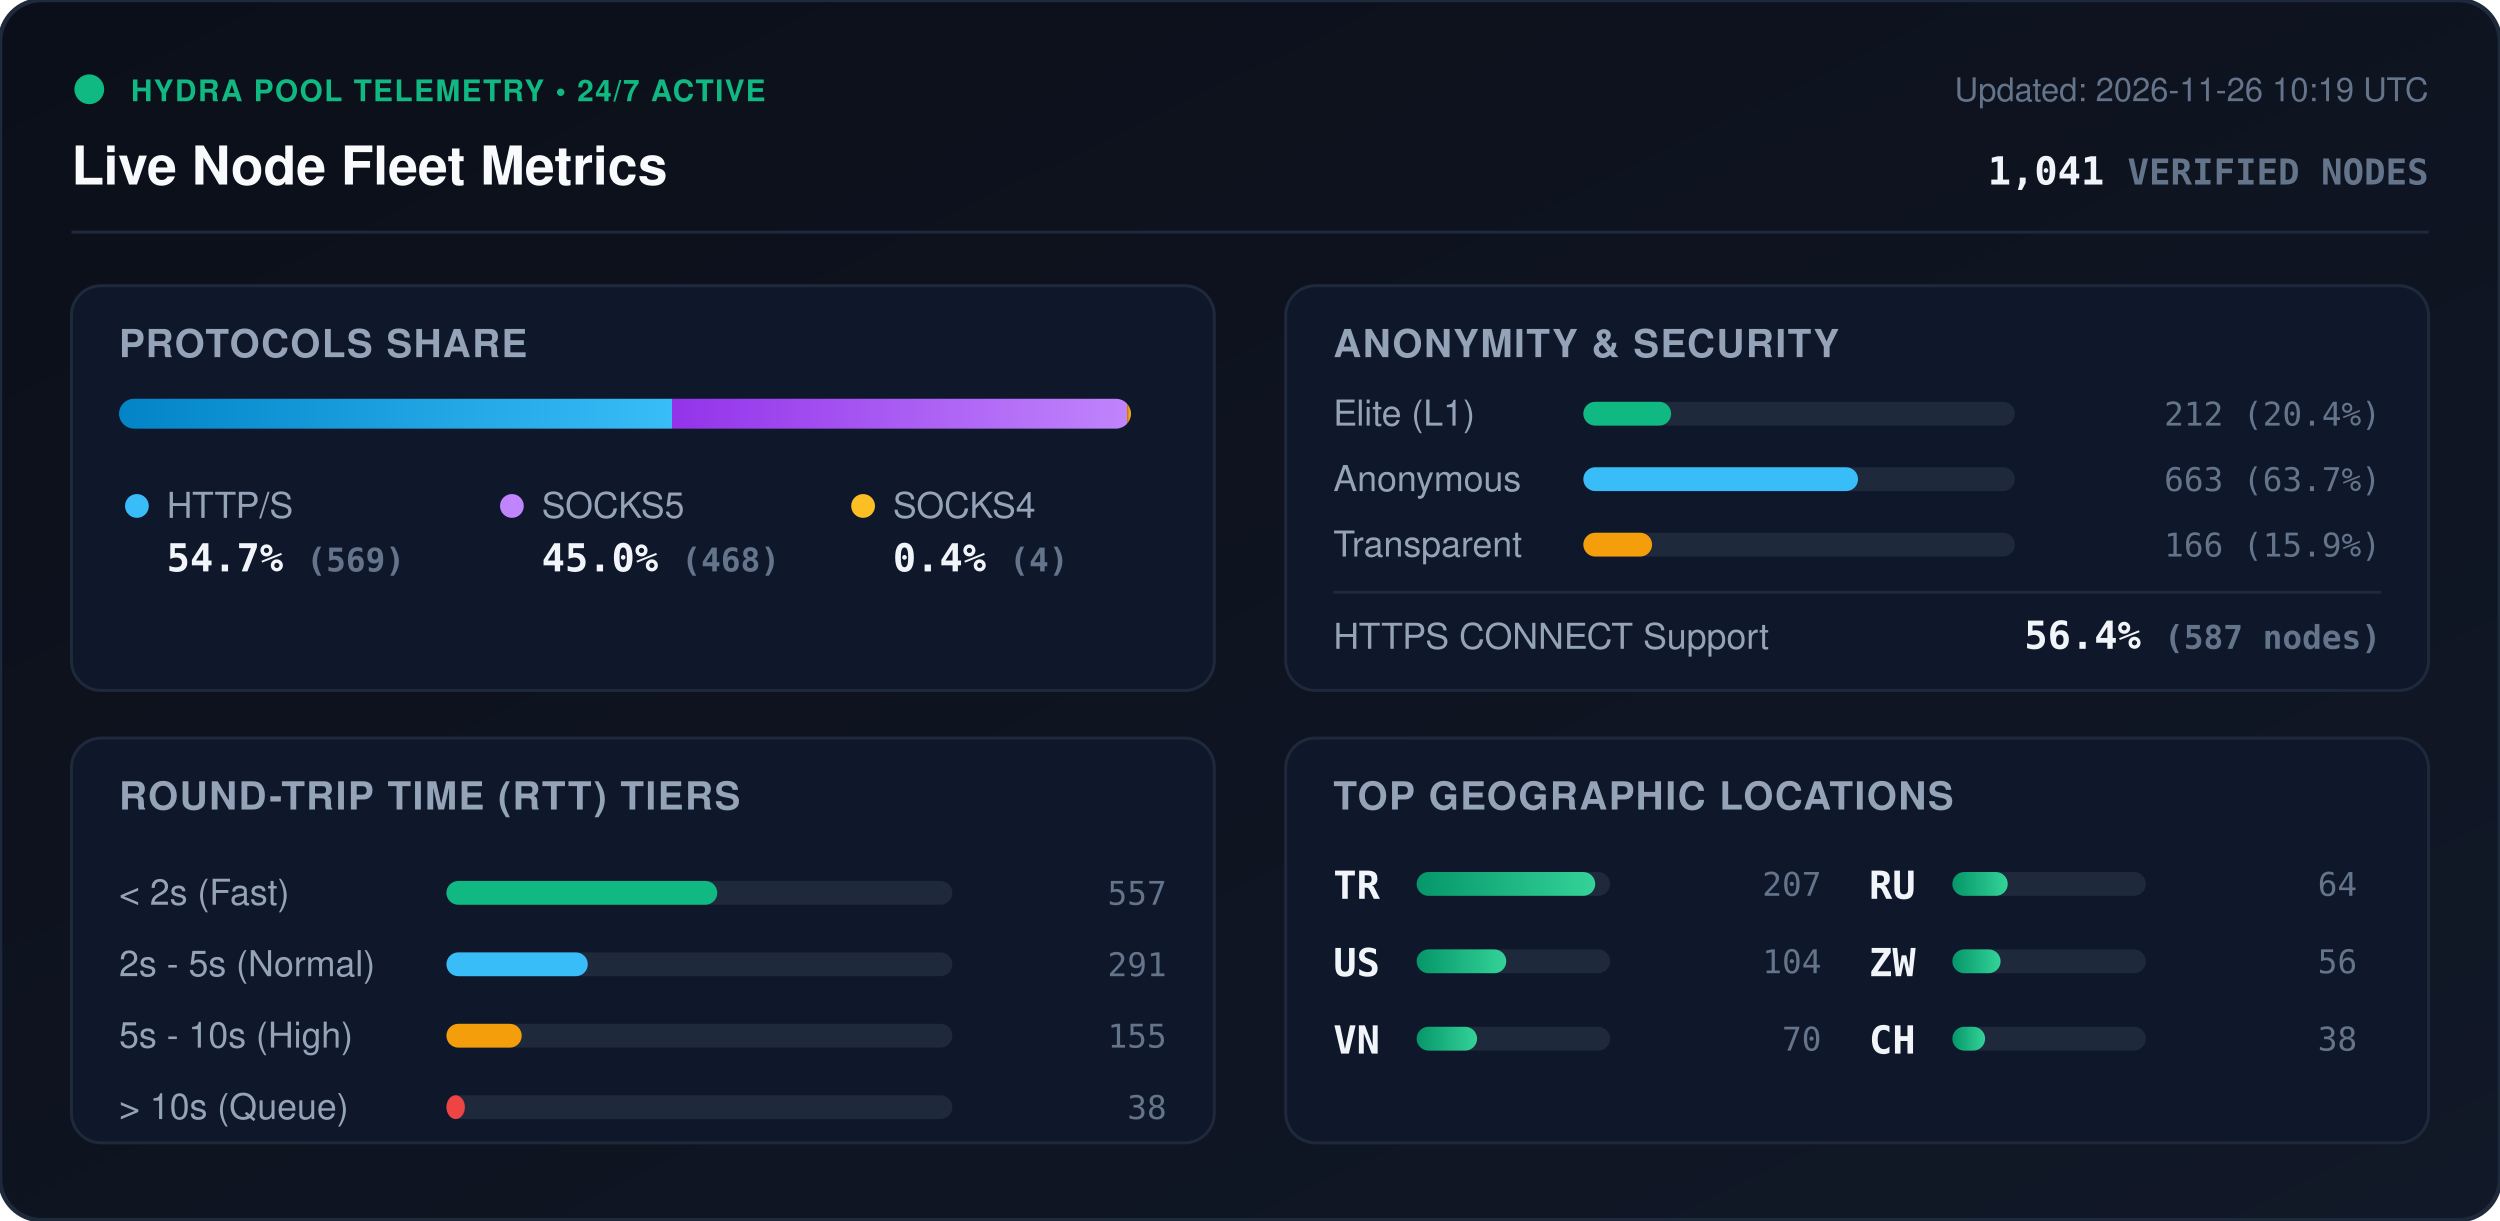
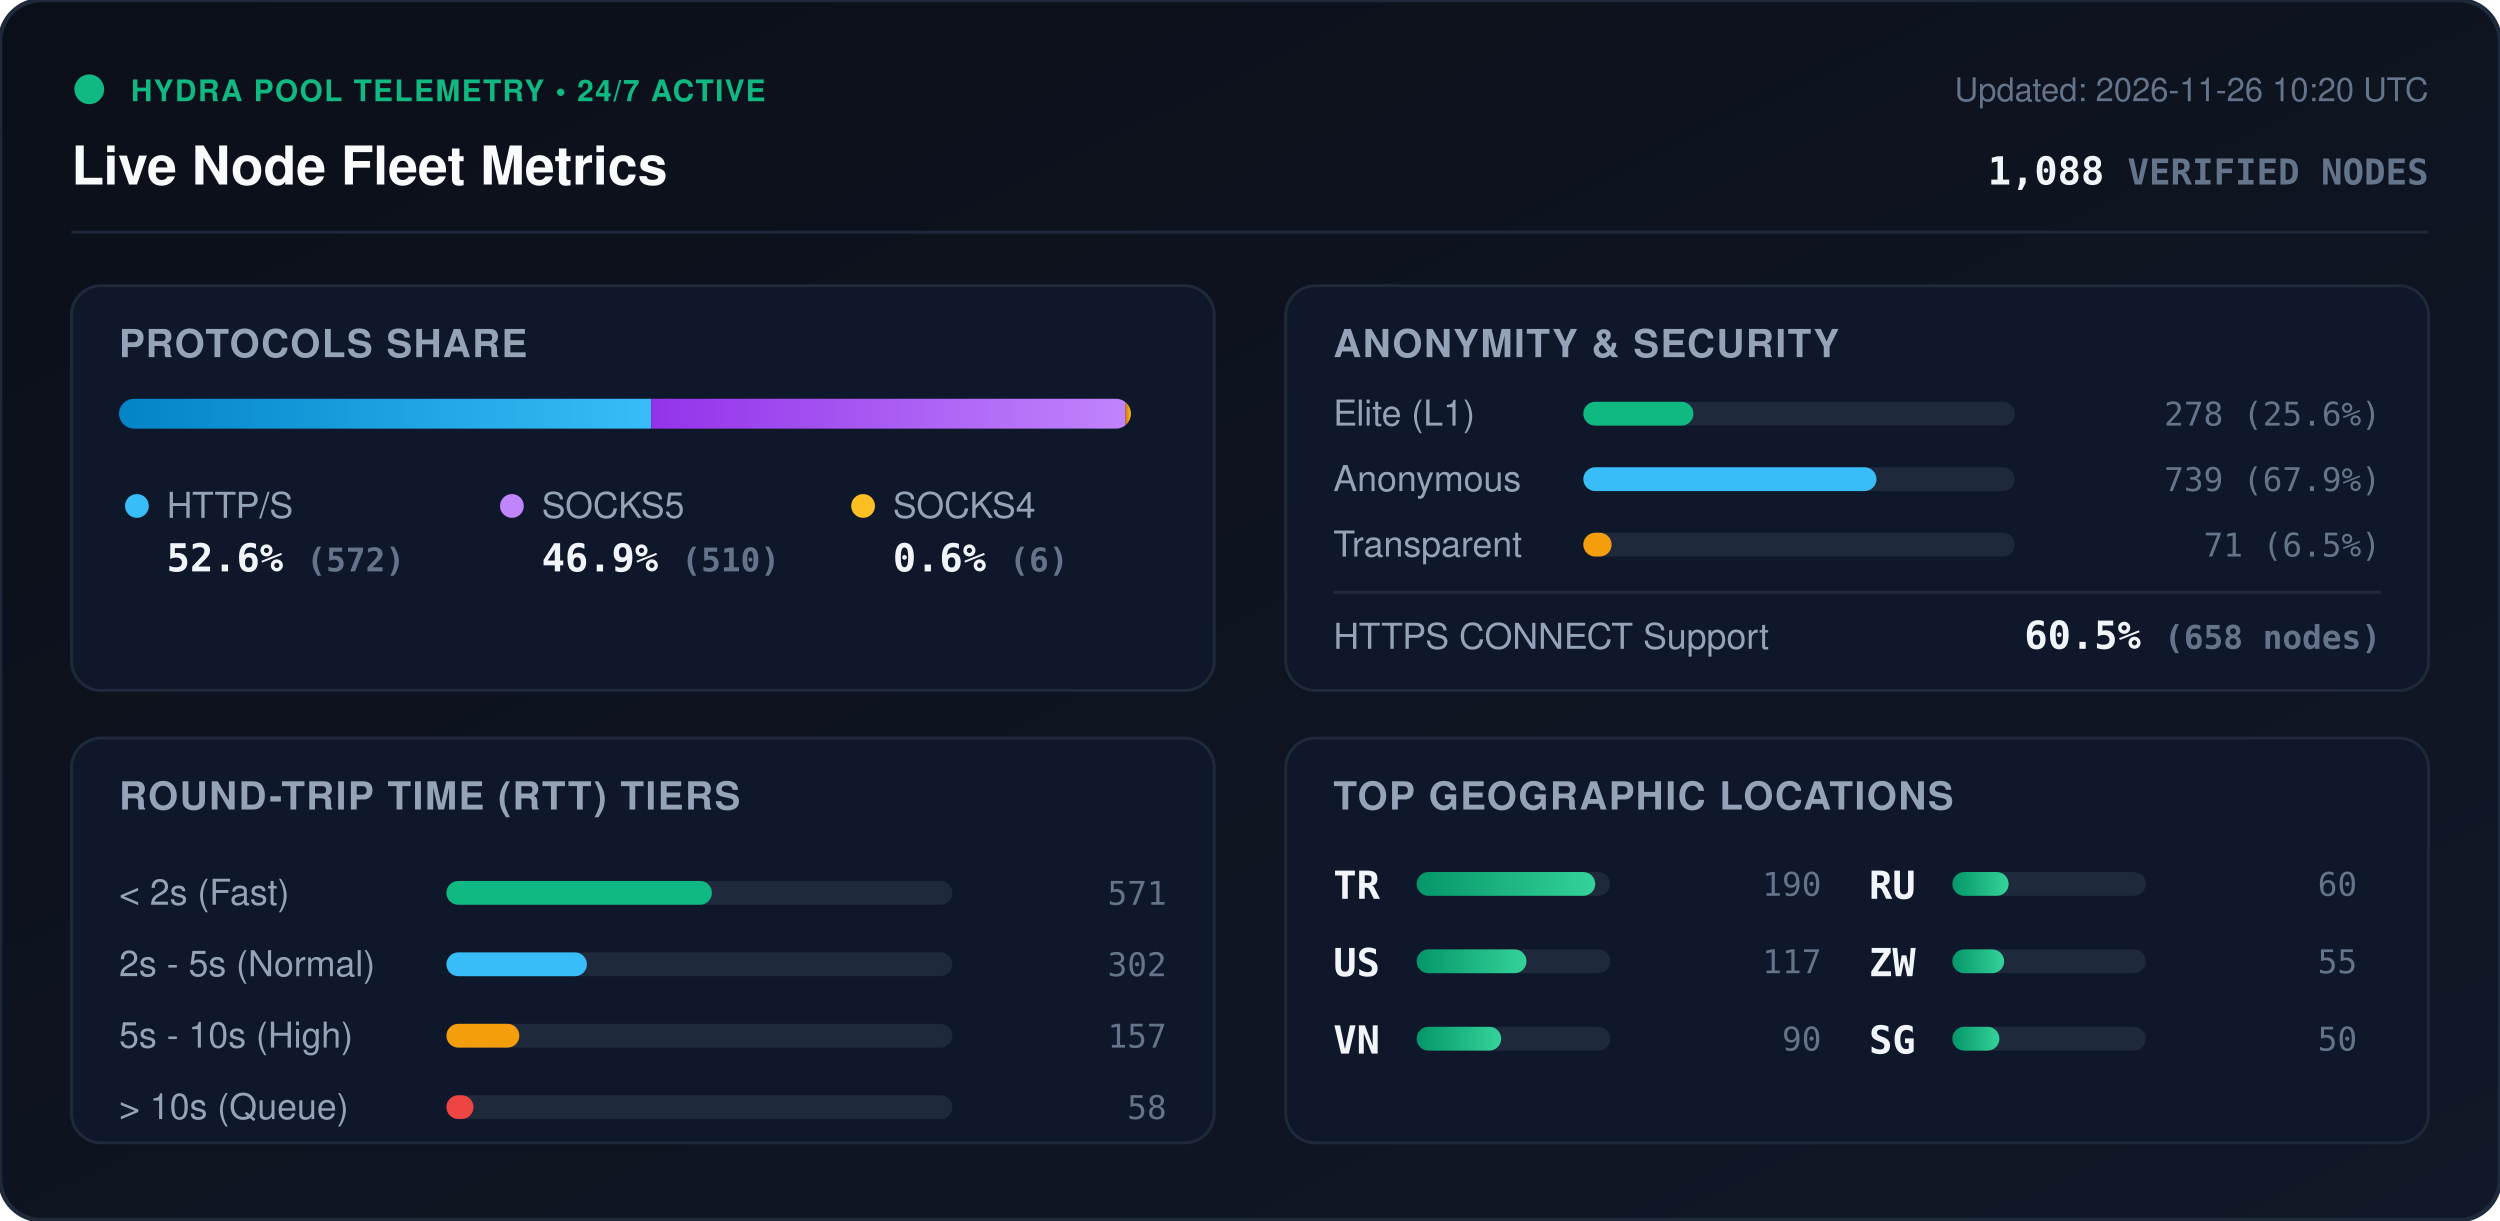
<svg xmlns="http://www.w3.org/2000/svg" viewBox="0 0 840 410" width="840" height="410" style="max-width: 100%; height: auto;">
  <defs>
    <linearGradient id="bg" x1="0%" y1="0%" x2="100%" y2="100%">
      <stop offset="0%" stop-color="#0b0f19" />
      <stop offset="100%" stop-color="#111827" />
    </linearGradient>
    <linearGradient id="bar-http" x1="0%" y1="0%" x2="100%" y2="0%">
      <stop offset="0%" stop-color="#0284c7" />
      <stop offset="100%" stop-color="#38bdf8" />
    </linearGradient>
    <linearGradient id="bar-socks5" x1="0%" y1="0%" x2="100%" y2="0%">
      <stop offset="0%" stop-color="#9333ea" />
      <stop offset="100%" stop-color="#c084fc" />
    </linearGradient>
    <linearGradient id="bar-socks4" x1="0%" y1="0%" x2="100%" y2="0%">
      <stop offset="0%" stop-color="#d97706" />
      <stop offset="100%" stop-color="#fbbf24" />
    </linearGradient>
    <linearGradient id="bar-green" x1="0%" y1="0%" x2="100%" y2="0%">
      <stop offset="0%" stop-color="#059669" />
      <stop offset="100%" stop-color="#34d399" />
    </linearGradient>
    <clipPath id="prog-track-clip">
      <rect width="340.0" height="10" rx="5" />
    </clipPath>
    <style>
      .title { font: 700 18px -apple-system, BlinkMacSystemFont, 'Segoe UI', Helvetica, Arial, sans-serif; fill: #f8fafc; }
      .sub { font: 500 11px -apple-system, BlinkMacSystemFont, 'Segoe UI', Helvetica, Arial, sans-serif; fill: #64748b; }
      .section-hdr { font: 600 13px -apple-system, BlinkMacSystemFont, 'Segoe UI', Helvetica, Arial, sans-serif; fill: #94a3b8; letter-spacing: 0.5px; }
      .metric-val { font: 700 13px -apple-system, BlinkMacSystemFont, 'Segoe UI', Helvetica, Arial, sans-serif; fill: #f1f5f9; }
      .metric-lbl { font: 500 12px -apple-system, BlinkMacSystemFont, 'Segoe UI', Helvetica, Arial, sans-serif; fill: #94a3b8; }
      .badge-txt { font: 700 10px -apple-system, BlinkMacSystemFont, 'Segoe UI', Helvetica, Arial, sans-serif; fill: #10b981; letter-spacing: 0.5px; }
      .mono { font-family: ui-monospace, SFMono-Regular, Menlo, Monaco, Consolas, monospace; }
      .pulse { animation: beacon 2s infinite ease-in-out; }
      @keyframes beacon { 0%, 100% { opacity: 1; } 50% { opacity: 0.35; } }
    </style>
  </defs>
  <rect width="840" height="410" rx="14" fill="url(#bg)" stroke="#1e293b" stroke-width="1.5" />
  <g transform="translate(24, 24)">
    <circle cx="6" cy="6" r="5" fill="#10b981" class="pulse" />
    <text x="20" y="10" class="badge-txt">HYDRA POOL TELEMETRY • 24/7 ACTIVE</text>
    <text x="0" y="38" class="title">Live Node Fleet Metrics</text>
-     <text x="792" y="10" text-anchor="end" class="sub">Updated: 2026-11-26 10:19 UTC</text>
-     <text x="792" y="38" text-anchor="end" class="metric-val mono" fill="#38bdf8">1,041 <tspan font-size="12" fill="#64748b">VERIFIED NODES</tspan>
+     <text x="792" y="10" text-anchor="end" class="sub">Updated: 2026-11-26 10:20 UTC</text>
+     <text x="792" y="38" text-anchor="end" class="metric-val mono" fill="#38bdf8">1,088 <tspan font-size="12" fill="#64748b">VERIFIED NODES</tspan>
    </text>
  </g>
  <line x1="24" y1="78" x2="816" y2="78" stroke="#1e293b" stroke-width="1" />
  <g transform="translate(24, 96)">
    <rect width="384" height="136" rx="10" fill="#0f172a" stroke="#1e293b" />
    <text x="16" y="24" class="section-hdr">PROTOCOLS SHARE</text>
    <g transform="translate(16, 38)">
      <rect width="340.0" height="10" rx="5" fill="#1e293b" />
      <g clip-path="url(#prog-track-clip)">
-         <rect x="0" width="185.8" height="10" fill="url(#bar-http)" />
-         <rect x="185.8" width="152.9" height="10" fill="url(#bar-socks5)" />
-         <rect x="338.7" width="1.3" height="10" fill="url(#bar-socks4)" />
+         <rect x="0" width="178.8" height="10" fill="url(#bar-http)" />
+         <rect x="178.8" width="159.4" height="10" fill="url(#bar-socks5)" />
+         <rect x="338.2" width="1.9" height="10" fill="url(#bar-socks4)" />
      </g>
    </g>
    <g transform="translate(16, 68)">
      <circle cx="6" cy="6" r="4" fill="#38bdf8" />
      <text x="16" y="10" class="metric-lbl">HTTP/S</text>
-       <text x="16" y="28" class="metric-val mono">54.7% <tspan font-size="11" fill="#64748b">(569)</tspan>
+       <text x="16" y="28" class="metric-val mono">52.6% <tspan font-size="11" fill="#64748b">(572)</tspan>
      </text>
      <circle cx="132" cy="6" r="4" fill="#c084fc" />
      <text x="142" y="10" class="metric-lbl">SOCKS5</text>
-       <text x="142" y="28" class="metric-val mono">45.0% <tspan font-size="11" fill="#64748b">(468)</tspan>
+       <text x="142" y="28" class="metric-val mono">46.9% <tspan font-size="11" fill="#64748b">(510)</tspan>
      </text>
      <circle cx="250" cy="6" r="4" fill="#fbbf24" />
      <text x="260" y="10" class="metric-lbl">SOCKS4</text>
-       <text x="260" y="28" class="metric-val mono">0.4% <tspan font-size="11" fill="#64748b">(4)</tspan>
+       <text x="260" y="28" class="metric-val mono">0.6% <tspan font-size="11" fill="#64748b">(6)</tspan>
      </text>
    </g>
  </g>
  <g transform="translate(432, 96)">
    <rect width="384" height="136" rx="10" fill="#0f172a" stroke="#1e293b" />
    <text x="16" y="24" class="section-hdr">ANONYMITY &amp; SECURITY</text>
    <text x="16" y="47" class="metric-lbl">Elite (L1)</text>
    <rect x="100" y="39" width="145.0" height="8" rx="4" fill="#1e293b" />
-     <rect x="100" y="39" width="29.5" height="8" rx="4" fill="#10b981" />
-     <text x="368" y="47" text-anchor="end" class="mono sub" fill="#e2e8f0">212 (20.4%)</text>
+     <rect x="100" y="39" width="37.0" height="8" rx="4" fill="#10b981" />
+     <text x="368" y="47" text-anchor="end" class="mono sub" fill="#e2e8f0">278 (25.6%)</text>
    <text x="16" y="69" class="metric-lbl">Anonymous</text>
    <rect x="100" y="61" width="145.0" height="8" rx="4" fill="#1e293b" />
-     <rect x="100" y="61" width="92.3" height="8" rx="4" fill="#38bdf8" />
-     <text x="368" y="69" text-anchor="end" class="mono sub" fill="#e2e8f0">663 (63.7%)</text>
+     <rect x="100" y="61" width="98.5" height="8" rx="4" fill="#38bdf8" />
+     <text x="368" y="69" text-anchor="end" class="mono sub" fill="#e2e8f0">739 (67.9%)</text>
    <text x="16" y="91" class="metric-lbl">Transparent</text>
    <rect x="100" y="83" width="145.0" height="8" rx="4" fill="#1e293b" />
-     <rect x="100" y="83" width="23.1" height="8" rx="4" fill="#f59e0b" />
-     <text x="368" y="91" text-anchor="end" class="mono sub" fill="#e2e8f0">166 (15.9%)</text>
+     <rect x="100" y="83" width="9.5" height="8" rx="4" fill="#f59e0b" />
+     <text x="368" y="91" text-anchor="end" class="mono sub" fill="#e2e8f0">71 (6.5%)</text>
    <line x1="16" y1="103" x2="368" y2="103" stroke="#1e293b" stroke-width="1" />
    <text x="16" y="122" class="metric-lbl">HTTPS CONNECT Support</text>
-     <text x="368" y="122" text-anchor="end" class="metric-val mono" fill="#34d399">56.4% <tspan font-size="11" fill="#64748b">(587 nodes)</tspan>
+     <text x="368" y="122" text-anchor="end" class="metric-val mono" fill="#34d399">60.5% <tspan font-size="11" fill="#64748b">(658 nodes)</tspan>
    </text>
  </g>
  <g transform="translate(24, 248)">
    <rect width="384" height="136" rx="10" fill="#0f172a" stroke="#1e293b" />
    <text x="16" y="24" class="section-hdr">ROUND-TRIP TIME (RTT) TIERS</text>
    <g transform="translate(16, 42)">
      <text x="0" y="14" class="metric-lbl">&lt; 2s (Fast)</text>
      <rect x="110" y="6" width="170" height="8" rx="4" fill="#1e293b" />
-       <rect x="110" y="6" width="91.0" height="8" rx="4" fill="#10b981" />
-       <text x="352" y="14" text-anchor="end" class="mono sub">557</text>
+       <rect x="110" y="6" width="89.2" height="8" rx="4" fill="#10b981" />
+       <text x="352" y="14" text-anchor="end" class="mono sub">571</text>
      <text x="0" y="38" class="metric-lbl">2s - 5s (Normal)</text>
      <rect x="110" y="30" width="170" height="8" rx="4" fill="#1e293b" />
-       <rect x="110" y="30" width="47.5" height="8" rx="4" fill="#38bdf8" />
-       <text x="352" y="38" text-anchor="end" class="mono sub">291</text>
+       <rect x="110" y="30" width="47.2" height="8" rx="4" fill="#38bdf8" />
+       <text x="352" y="38" text-anchor="end" class="mono sub">302</text>
      <text x="0" y="62" class="metric-lbl">5s - 10s (High)</text>
      <rect x="110" y="54" width="170" height="8" rx="4" fill="#1e293b" />
-       <rect x="110" y="54" width="25.3" height="8" rx="4" fill="#f59e0b" />
-       <text x="352" y="62" text-anchor="end" class="mono sub">155</text>
+       <rect x="110" y="54" width="24.5" height="8" rx="4" fill="#f59e0b" />
+       <text x="352" y="62" text-anchor="end" class="mono sub">157</text>
      <text x="0" y="86" class="metric-lbl">&gt; 10s (Queue)</text>
      <rect x="110" y="78" width="170" height="8" rx="4" fill="#1e293b" />
-       <rect x="110" y="78" width="6.2" height="8" rx="4" fill="#ef4444" />
-       <text x="352" y="86" text-anchor="end" class="mono sub">38</text>
+       <rect x="110" y="78" width="9.1" height="8" rx="4" fill="#ef4444" />
+       <text x="352" y="86" text-anchor="end" class="mono sub">58</text>
    </g>
  </g>
  <g transform="translate(432, 248)">
    <rect width="384" height="136" rx="10" fill="#0f172a" stroke="#1e293b" />
    <text x="16" y="24" class="section-hdr">TOP GEOGRAPHIC LOCATIONS</text>
    <g transform="translate(16, 42)">
      <g transform="translate(0, 0)">
        <text x="0" y="12" class="mono metric-val" font-size="12">TR</text>
        <rect x="28" y="3" width="65" height="8" rx="4" fill="#1e293b" />
        <rect x="28" y="3" width="60.0" height="8" rx="4" fill="url(#bar-green)" />
-         <text x="164" y="11" text-anchor="end" class="mono sub">207</text>
+         <text x="164" y="11" text-anchor="end" class="mono sub">190</text>
      </g>
      <g transform="translate(0, 26)">
        <text x="0" y="12" class="mono metric-val" font-size="12">US</text>
        <rect x="28" y="3" width="65" height="8" rx="4" fill="#1e293b" />
-         <rect x="28" y="3" width="30.1" height="8" rx="4" fill="url(#bar-green)" />
-         <text x="164" y="11" text-anchor="end" class="mono sub">104</text>
+         <rect x="28" y="3" width="36.9" height="8" rx="4" fill="url(#bar-green)" />
+         <text x="164" y="11" text-anchor="end" class="mono sub">117</text>
      </g>
      <g transform="translate(0, 52)">
        <text x="0" y="12" class="mono metric-val" font-size="12">VN</text>
        <rect x="28" y="3" width="65" height="8" rx="4" fill="#1e293b" />
-         <rect x="28" y="3" width="20.3" height="8" rx="4" fill="url(#bar-green)" />
-         <text x="164" y="11" text-anchor="end" class="mono sub">70</text>
+         <rect x="28" y="3" width="28.4" height="8" rx="4" fill="url(#bar-green)" />
+         <text x="164" y="11" text-anchor="end" class="mono sub">90</text>
      </g>
      <g transform="translate(180, 0)">
        <text x="0" y="12" class="mono metric-val" font-size="12">RU</text>
        <rect x="28" y="3" width="65" height="8" rx="4" fill="#1e293b" />
-         <rect x="28" y="3" width="18.6" height="8" rx="4" fill="url(#bar-green)" />
-         <text x="164" y="11" text-anchor="end" class="mono sub">64</text>
+         <rect x="28" y="3" width="18.9" height="8" rx="4" fill="url(#bar-green)" />
+         <text x="164" y="11" text-anchor="end" class="mono sub">60</text>
      </g>
      <g transform="translate(180, 26)">
        <text x="0" y="12" class="mono metric-val" font-size="12">ZW</text>
        <rect x="28" y="3" width="65" height="8" rx="4" fill="#1e293b" />
-         <rect x="28" y="3" width="16.2" height="8" rx="4" fill="url(#bar-green)" />
-         <text x="164" y="11" text-anchor="end" class="mono sub">56</text>
+         <rect x="28" y="3" width="17.4" height="8" rx="4" fill="url(#bar-green)" />
+         <text x="164" y="11" text-anchor="end" class="mono sub">55</text>
      </g>
      <g transform="translate(180, 52)">
-         <text x="0" y="12" class="mono metric-val" font-size="12">CH</text>
+         <text x="0" y="12" class="mono metric-val" font-size="12">SG</text>
        <rect x="28" y="3" width="65" height="8" rx="4" fill="#1e293b" />
-         <rect x="28" y="3" width="11.0" height="8" rx="4" fill="url(#bar-green)" />
-         <text x="164" y="11" text-anchor="end" class="mono sub">38</text>
+         <rect x="28" y="3" width="15.8" height="8" rx="4" fill="url(#bar-green)" />
+         <text x="164" y="11" text-anchor="end" class="mono sub">50</text>
      </g>
    </g>
  </g>
</svg>
